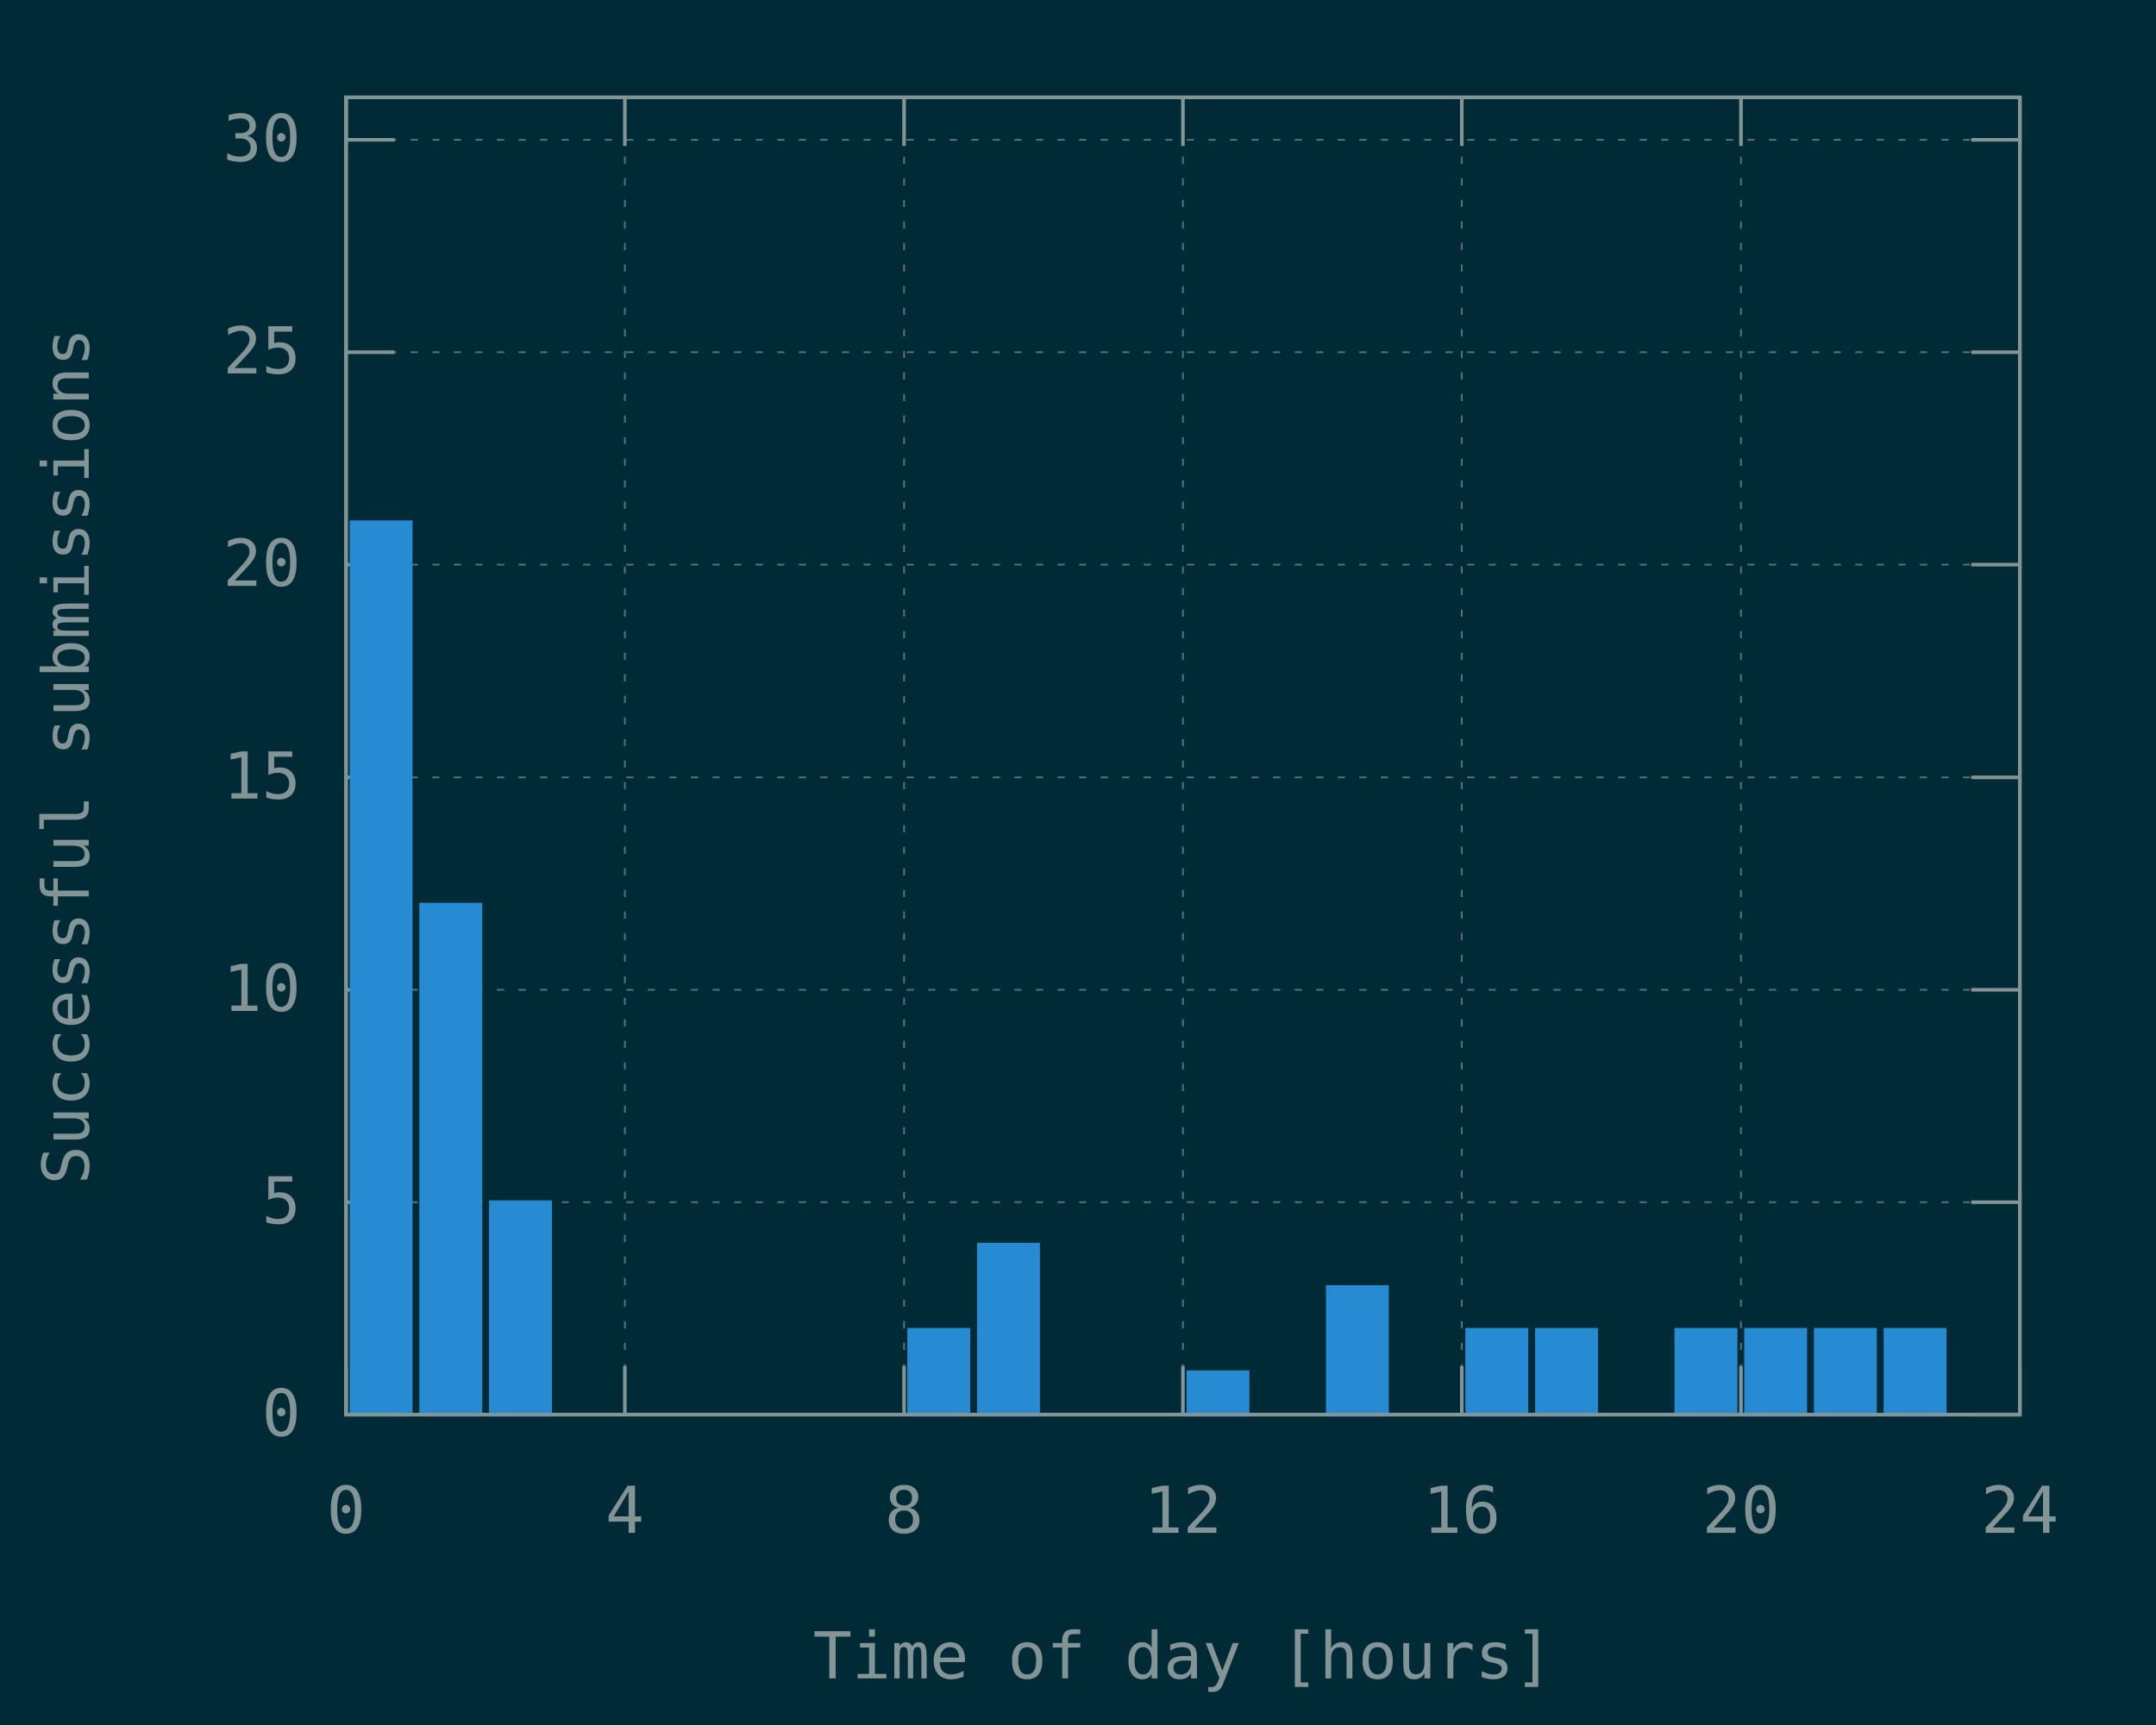
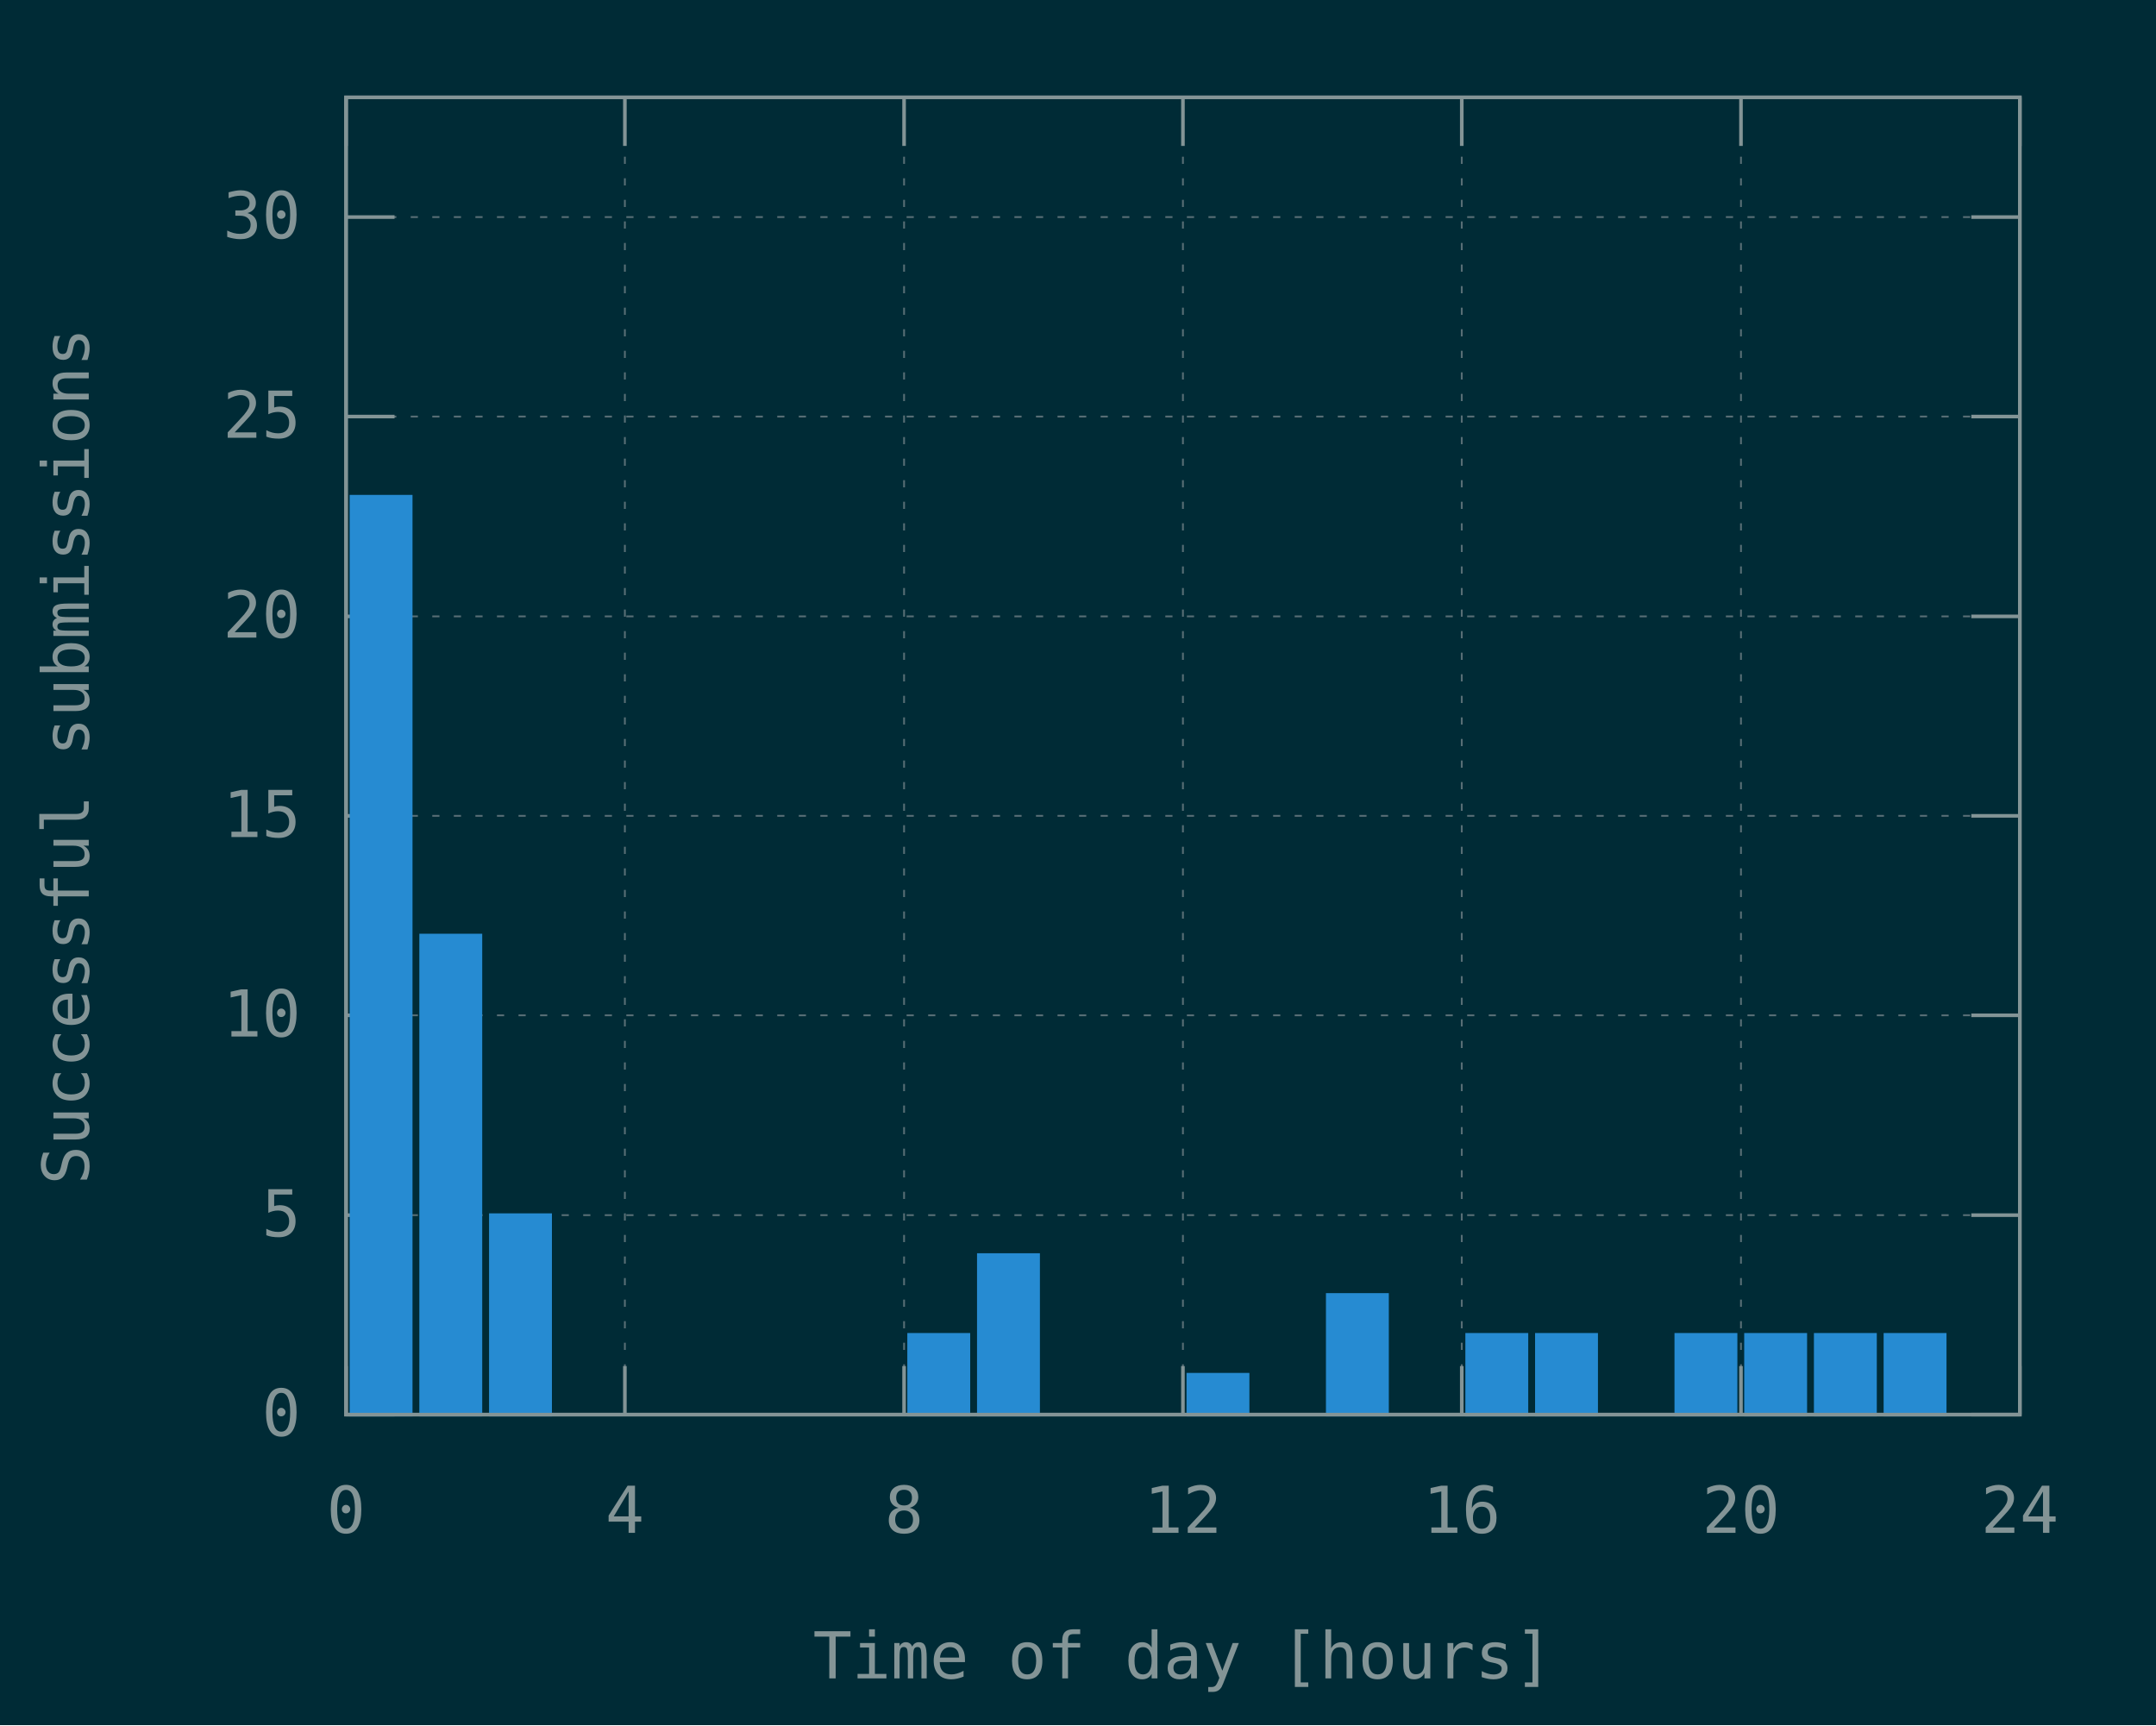
<svg xmlns="http://www.w3.org/2000/svg" xmlns:xlink="http://www.w3.org/1999/xlink" width="600" height="480" viewBox="0 0 600 480">
  <g id="gnuplot_canvas">
    <rect x="0" y="0" width="600" height="480" fill="#002b36" />
    <defs>
      <circle id="gpDot" r="0.5" stroke-width="0.5" stroke="currentColor" />
      <path id="gpPt0" stroke-width="0.148" stroke="currentColor" d="M-1,0 h2 M0,-1 v2" />
      <path id="gpPt1" stroke-width="0.148" stroke="currentColor" d="M-1,-1 L1,1 M1,-1 L-1,1" />
      <path id="gpPt2" stroke-width="0.148" stroke="currentColor" d="M-1,0 L1,0 M0,-1 L0,1 M-1,-1 L1,1 M-1,1 L1,-1" />
      <rect id="gpPt3" stroke-width="0.148" stroke="currentColor" x="-1" y="-1" width="2" height="2" />
      <rect id="gpPt4" stroke-width="0.148" stroke="currentColor" fill="currentColor" x="-1" y="-1" width="2" height="2" />
      <circle id="gpPt5" stroke-width="0.148" stroke="currentColor" cx="0" cy="0" r="1" />
      <use xlink:href="#gpPt5" id="gpPt6" fill="currentColor" stroke="none" />
      <path id="gpPt7" stroke-width="0.148" stroke="currentColor" d="M0,-1.33 L-1.33,0.67 L1.33,0.67 z" />
      <use xlink:href="#gpPt7" id="gpPt8" fill="currentColor" stroke="none" />
      <use xlink:href="#gpPt7" id="gpPt9" stroke="currentColor" transform="rotate(180)" />
      <use xlink:href="#gpPt9" id="gpPt10" fill="currentColor" stroke="none" />
      <use xlink:href="#gpPt3" id="gpPt11" stroke="currentColor" transform="rotate(45)" />
      <use xlink:href="#gpPt11" id="gpPt12" fill="currentColor" stroke="none" />
      <path id="gpPt13" stroke-width="0.148" stroke="currentColor" d="M0,1.330 L1.265,0.411 L0.782,-1.067 L-0.782,-1.076 L-1.265,0.411 z" />
      <use xlink:href="#gpPt13" id="gpPt14" fill="currentColor" stroke="none" />
      <filter id="textbox" filterUnits="objectBoundingBox" x="0" y="0" height="1" width="1">
        <feFlood flood-color="#002B36" flood-opacity="1" result="bgnd" />
        <feComposite in="SourceGraphic" in2="bgnd" operator="atop" />
      </filter>
      <filter id="greybox" filterUnits="objectBoundingBox" x="0" y="0" height="1" width="1">
        <feFlood flood-color="lightgrey" flood-opacity="1" result="grey" />
        <feComposite in="SourceGraphic" in2="grey" operator="atop" />
      </filter>
    </defs>
    <g fill="none" color="#002B36" stroke="currentColor" stroke-width="1.00" stroke-linecap="butt" stroke-linejoin="miter">
</g>
    <g fill="none" color="black" stroke="currentColor" stroke-width="1.00" stroke-linecap="butt" stroke-linejoin="miter">
</g>
    <g fill="none" color="black" stroke="rgb(131, 148, 150)" stroke-width="0.50" stroke-linecap="butt" stroke-linejoin="miter">
</g>
    <g fill="none" color="gray" stroke="currentColor" stroke-width="0.50" stroke-linecap="butt" stroke-linejoin="miter">
      <path stroke="rgb( 88, 110, 117)" stroke-dasharray="2,4" class="gridline" d="M96.3,393.6 L562.1,393.6  " />
    </g>
    <g fill="none" color="gray" stroke="rgb( 88, 110, 117)" stroke-width="1.00" stroke-linecap="butt" stroke-linejoin="miter">
</g>
    <g fill="none" color="black" stroke="currentColor" stroke-width="1.00" stroke-linecap="butt" stroke-linejoin="miter">
      <path stroke="rgb(131, 148, 150)" d="M96.3,393.6 L109.8,393.6 M562.1,393.6 L548.6,393.6  " />
      <g transform="translate(83.7,399.5)" stroke="none" fill="rgb(131,148,150)" font-family="Inconsolata" font-size="18.00" text-anchor="end">
        <text>
          <tspan font-family="Inconsolata"> 0</tspan>
        </text>
      </g>
    </g>
    <g fill="none" color="black" stroke="currentColor" stroke-width="1.00" stroke-linecap="butt" stroke-linejoin="miter">
</g>
    <g fill="none" color="black" stroke="rgb(131, 148, 150)" stroke-width="0.50" stroke-linecap="butt" stroke-linejoin="miter">
</g>
    <g fill="none" color="gray" stroke="currentColor" stroke-width="0.50" stroke-linecap="butt" stroke-linejoin="miter">
-       <path stroke="rgb( 88, 110, 117)" stroke-dasharray="2,4" class="gridline" d="M96.3,334.5 L562.1,334.5  " />
-     </g>
-     <g fill="none" color="gray" stroke="rgb( 88, 110, 117)" stroke-width="1.00" stroke-linecap="butt" stroke-linejoin="miter">
- </g>
-     <g fill="none" color="black" stroke="currentColor" stroke-width="1.00" stroke-linecap="butt" stroke-linejoin="miter">
-       <path stroke="rgb(131, 148, 150)" d="M96.3,334.5 L109.8,334.5 M562.1,334.5 L548.6,334.5  " />
-       <g transform="translate(83.7,340.4)" stroke="none" fill="rgb(131,148,150)" font-family="Inconsolata" font-size="18.00" text-anchor="end">
+       <path stroke="rgb( 88, 110, 117)" stroke-dasharray="2,4" class="gridline" d="M96.3,338.1 L562.1,338.1  " />
+     </g>
+     <g fill="none" color="gray" stroke="rgb( 88, 110, 117)" stroke-width="1.00" stroke-linecap="butt" stroke-linejoin="miter">
+ </g>
+     <g fill="none" color="black" stroke="currentColor" stroke-width="1.00" stroke-linecap="butt" stroke-linejoin="miter">
+       <path stroke="rgb(131, 148, 150)" d="M96.3,338.1 L109.8,338.1 M562.1,338.1 L548.6,338.1  " />
+       <g transform="translate(83.7,344.0)" stroke="none" fill="rgb(131,148,150)" font-family="Inconsolata" font-size="18.00" text-anchor="end">
        <text>
          <tspan font-family="Inconsolata"> 5</tspan>
        </text>
      </g>
    </g>
    <g fill="none" color="black" stroke="currentColor" stroke-width="1.00" stroke-linecap="butt" stroke-linejoin="miter">
</g>
    <g fill="none" color="black" stroke="rgb(131, 148, 150)" stroke-width="0.50" stroke-linecap="butt" stroke-linejoin="miter">
</g>
    <g fill="none" color="gray" stroke="currentColor" stroke-width="0.50" stroke-linecap="butt" stroke-linejoin="miter">
-       <path stroke="rgb( 88, 110, 117)" stroke-dasharray="2,4" class="gridline" d="M96.3,275.4 L562.1,275.4  " />
-     </g>
-     <g fill="none" color="gray" stroke="rgb( 88, 110, 117)" stroke-width="1.00" stroke-linecap="butt" stroke-linejoin="miter">
- </g>
-     <g fill="none" color="black" stroke="currentColor" stroke-width="1.00" stroke-linecap="butt" stroke-linejoin="miter">
-       <path stroke="rgb(131, 148, 150)" d="M96.3,275.4 L109.8,275.4 M562.1,275.4 L548.6,275.4  " />
-       <g transform="translate(83.7,281.3)" stroke="none" fill="rgb(131,148,150)" font-family="Inconsolata" font-size="18.00" text-anchor="end">
+       <path stroke="rgb( 88, 110, 117)" stroke-dasharray="2,4" class="gridline" d="M96.3,282.5 L562.1,282.5  " />
+     </g>
+     <g fill="none" color="gray" stroke="rgb( 88, 110, 117)" stroke-width="1.00" stroke-linecap="butt" stroke-linejoin="miter">
+ </g>
+     <g fill="none" color="black" stroke="currentColor" stroke-width="1.00" stroke-linecap="butt" stroke-linejoin="miter">
+       <path stroke="rgb(131, 148, 150)" d="M96.3,282.5 L109.8,282.5 M562.1,282.5 L548.6,282.5  " />
+       <g transform="translate(83.7,288.4)" stroke="none" fill="rgb(131,148,150)" font-family="Inconsolata" font-size="18.00" text-anchor="end">
        <text>
          <tspan font-family="Inconsolata"> 10</tspan>
        </text>
      </g>
    </g>
    <g fill="none" color="black" stroke="currentColor" stroke-width="1.00" stroke-linecap="butt" stroke-linejoin="miter">
</g>
    <g fill="none" color="black" stroke="rgb(131, 148, 150)" stroke-width="0.50" stroke-linecap="butt" stroke-linejoin="miter">
</g>
    <g fill="none" color="gray" stroke="currentColor" stroke-width="0.50" stroke-linecap="butt" stroke-linejoin="miter">
-       <path stroke="rgb( 88, 110, 117)" stroke-dasharray="2,4" class="gridline" d="M96.3,216.3 L562.1,216.3  " />
-     </g>
-     <g fill="none" color="gray" stroke="rgb( 88, 110, 117)" stroke-width="1.00" stroke-linecap="butt" stroke-linejoin="miter">
- </g>
-     <g fill="none" color="black" stroke="currentColor" stroke-width="1.00" stroke-linecap="butt" stroke-linejoin="miter">
-       <path stroke="rgb(131, 148, 150)" d="M96.3,216.3 L109.8,216.3 M562.1,216.3 L548.6,216.3  " />
-       <g transform="translate(83.7,222.2)" stroke="none" fill="rgb(131,148,150)" font-family="Inconsolata" font-size="18.00" text-anchor="end">
+       <path stroke="rgb( 88, 110, 117)" stroke-dasharray="2,4" class="gridline" d="M96.3,227.0 L562.1,227.0  " />
+     </g>
+     <g fill="none" color="gray" stroke="rgb( 88, 110, 117)" stroke-width="1.00" stroke-linecap="butt" stroke-linejoin="miter">
+ </g>
+     <g fill="none" color="black" stroke="currentColor" stroke-width="1.00" stroke-linecap="butt" stroke-linejoin="miter">
+       <path stroke="rgb(131, 148, 150)" d="M96.3,227.0 L109.8,227.0 M562.1,227.0 L548.6,227.0  " />
+       <g transform="translate(83.7,232.9)" stroke="none" fill="rgb(131,148,150)" font-family="Inconsolata" font-size="18.00" text-anchor="end">
        <text>
          <tspan font-family="Inconsolata"> 15</tspan>
        </text>
      </g>
    </g>
    <g fill="none" color="black" stroke="currentColor" stroke-width="1.00" stroke-linecap="butt" stroke-linejoin="miter">
</g>
    <g fill="none" color="black" stroke="rgb(131, 148, 150)" stroke-width="0.50" stroke-linecap="butt" stroke-linejoin="miter">
</g>
    <g fill="none" color="gray" stroke="currentColor" stroke-width="0.50" stroke-linecap="butt" stroke-linejoin="miter">
-       <path stroke="rgb( 88, 110, 117)" stroke-dasharray="2,4" class="gridline" d="M96.3,157.1 L562.1,157.1  " />
-     </g>
-     <g fill="none" color="gray" stroke="rgb( 88, 110, 117)" stroke-width="1.00" stroke-linecap="butt" stroke-linejoin="miter">
- </g>
-     <g fill="none" color="black" stroke="currentColor" stroke-width="1.00" stroke-linecap="butt" stroke-linejoin="miter">
-       <path stroke="rgb(131, 148, 150)" d="M96.3,157.1 L109.8,157.1 M562.1,157.1 L548.6,157.1  " />
-       <g transform="translate(83.7,163.0)" stroke="none" fill="rgb(131,148,150)" font-family="Inconsolata" font-size="18.00" text-anchor="end">
+       <path stroke="rgb( 88, 110, 117)" stroke-dasharray="2,4" class="gridline" d="M96.3,171.5 L562.1,171.5  " />
+     </g>
+     <g fill="none" color="gray" stroke="rgb( 88, 110, 117)" stroke-width="1.00" stroke-linecap="butt" stroke-linejoin="miter">
+ </g>
+     <g fill="none" color="black" stroke="currentColor" stroke-width="1.00" stroke-linecap="butt" stroke-linejoin="miter">
+       <path stroke="rgb(131, 148, 150)" d="M96.3,171.5 L109.8,171.5 M562.1,171.5 L548.6,171.5  " />
+       <g transform="translate(83.7,177.4)" stroke="none" fill="rgb(131,148,150)" font-family="Inconsolata" font-size="18.00" text-anchor="end">
        <text>
          <tspan font-family="Inconsolata"> 20</tspan>
        </text>
      </g>
    </g>
    <g fill="none" color="black" stroke="currentColor" stroke-width="1.00" stroke-linecap="butt" stroke-linejoin="miter">
</g>
    <g fill="none" color="black" stroke="rgb(131, 148, 150)" stroke-width="0.50" stroke-linecap="butt" stroke-linejoin="miter">
</g>
    <g fill="none" color="gray" stroke="currentColor" stroke-width="0.50" stroke-linecap="butt" stroke-linejoin="miter">
-       <path stroke="rgb( 88, 110, 117)" stroke-dasharray="2,4" class="gridline" d="M96.3,98.0 L562.1,98.0  " />
-     </g>
-     <g fill="none" color="gray" stroke="rgb( 88, 110, 117)" stroke-width="1.00" stroke-linecap="butt" stroke-linejoin="miter">
- </g>
-     <g fill="none" color="black" stroke="currentColor" stroke-width="1.00" stroke-linecap="butt" stroke-linejoin="miter">
-       <path stroke="rgb(131, 148, 150)" d="M96.3,98.0 L109.8,98.0 M562.1,98.0 L548.6,98.0  " />
-       <g transform="translate(83.7,103.9)" stroke="none" fill="rgb(131,148,150)" font-family="Inconsolata" font-size="18.00" text-anchor="end">
+       <path stroke="rgb( 88, 110, 117)" stroke-dasharray="2,4" class="gridline" d="M96.3,115.9 L562.1,115.9  " />
+     </g>
+     <g fill="none" color="gray" stroke="rgb( 88, 110, 117)" stroke-width="1.00" stroke-linecap="butt" stroke-linejoin="miter">
+ </g>
+     <g fill="none" color="black" stroke="currentColor" stroke-width="1.00" stroke-linecap="butt" stroke-linejoin="miter">
+       <path stroke="rgb(131, 148, 150)" d="M96.3,115.9 L109.8,115.9 M562.1,115.9 L548.6,115.9  " />
+       <g transform="translate(83.7,121.8)" stroke="none" fill="rgb(131,148,150)" font-family="Inconsolata" font-size="18.00" text-anchor="end">
        <text>
          <tspan font-family="Inconsolata"> 25</tspan>
        </text>
      </g>
    </g>
    <g fill="none" color="black" stroke="currentColor" stroke-width="1.00" stroke-linecap="butt" stroke-linejoin="miter">
</g>
    <g fill="none" color="black" stroke="rgb(131, 148, 150)" stroke-width="0.50" stroke-linecap="butt" stroke-linejoin="miter">
</g>
    <g fill="none" color="gray" stroke="currentColor" stroke-width="0.50" stroke-linecap="butt" stroke-linejoin="miter">
-       <path stroke="rgb( 88, 110, 117)" stroke-dasharray="2,4" class="gridline" d="M96.3,38.9 L562.1,38.9  " />
-     </g>
-     <g fill="none" color="gray" stroke="rgb( 88, 110, 117)" stroke-width="1.00" stroke-linecap="butt" stroke-linejoin="miter">
- </g>
-     <g fill="none" color="black" stroke="currentColor" stroke-width="1.00" stroke-linecap="butt" stroke-linejoin="miter">
-       <path stroke="rgb(131, 148, 150)" d="M96.3,38.9 L109.8,38.9 M562.1,38.9 L548.6,38.9  " />
-       <g transform="translate(83.7,44.8)" stroke="none" fill="rgb(131,148,150)" font-family="Inconsolata" font-size="18.00" text-anchor="end">
+       <path stroke="rgb( 88, 110, 117)" stroke-dasharray="2,4" class="gridline" d="M96.3,60.4 L562.1,60.4  " />
+     </g>
+     <g fill="none" color="gray" stroke="rgb( 88, 110, 117)" stroke-width="1.00" stroke-linecap="butt" stroke-linejoin="miter">
+ </g>
+     <g fill="none" color="black" stroke="currentColor" stroke-width="1.00" stroke-linecap="butt" stroke-linejoin="miter">
+       <path stroke="rgb(131, 148, 150)" d="M96.3,60.4 L109.8,60.4 M562.1,60.4 L548.6,60.4  " />
+       <g transform="translate(83.7,66.3)" stroke="none" fill="rgb(131,148,150)" font-family="Inconsolata" font-size="18.00" text-anchor="end">
        <text>
          <tspan font-family="Inconsolata"> 30</tspan>
        </text>
      </g>
    </g>
    <g fill="none" color="black" stroke="currentColor" stroke-width="1.00" stroke-linecap="butt" stroke-linejoin="miter">
</g>
    <g fill="none" color="black" stroke="rgb(131, 148, 150)" stroke-width="0.50" stroke-linecap="butt" stroke-linejoin="miter">
</g>
    <g fill="none" color="gray" stroke="currentColor" stroke-width="0.50" stroke-linecap="butt" stroke-linejoin="miter">
      <path stroke="rgb( 88, 110, 117)" stroke-dasharray="2,4" class="gridline" d="M96.3,393.6 L96.3,27.1  " />
    </g>
    <g fill="none" color="gray" stroke="rgb( 88, 110, 117)" stroke-width="1.00" stroke-linecap="butt" stroke-linejoin="miter">
</g>
    <g fill="none" color="black" stroke="currentColor" stroke-width="1.00" stroke-linecap="butt" stroke-linejoin="miter">
      <path stroke="rgb(131, 148, 150)" d="M96.3,393.6 L96.3,380.1 M96.3,27.1 L96.3,40.6  " />
      <g transform="translate(96.3,426.5)" stroke="none" fill="rgb(131,148,150)" font-family="Inconsolata" font-size="18.00" text-anchor="middle">
        <text>
          <tspan font-family="Inconsolata"> 0</tspan>
        </text>
      </g>
    </g>
    <g fill="none" color="black" stroke="currentColor" stroke-width="1.00" stroke-linecap="butt" stroke-linejoin="miter">
</g>
    <g fill="none" color="black" stroke="rgb(131, 148, 150)" stroke-width="0.50" stroke-linecap="butt" stroke-linejoin="miter">
</g>
    <g fill="none" color="gray" stroke="currentColor" stroke-width="0.50" stroke-linecap="butt" stroke-linejoin="miter">
      <path stroke="rgb( 88, 110, 117)" stroke-dasharray="2,4" class="gridline" d="M173.9,393.6 L173.9,27.1  " />
    </g>
    <g fill="none" color="gray" stroke="rgb( 88, 110, 117)" stroke-width="1.00" stroke-linecap="butt" stroke-linejoin="miter">
</g>
    <g fill="none" color="black" stroke="currentColor" stroke-width="1.00" stroke-linecap="butt" stroke-linejoin="miter">
      <path stroke="rgb(131, 148, 150)" d="M173.9,393.6 L173.9,380.1 M173.9,27.1 L173.9,40.6  " />
      <g transform="translate(173.9,426.5)" stroke="none" fill="rgb(131,148,150)" font-family="Inconsolata" font-size="18.00" text-anchor="middle">
        <text>
          <tspan font-family="Inconsolata"> 4</tspan>
        </text>
      </g>
    </g>
    <g fill="none" color="black" stroke="currentColor" stroke-width="1.00" stroke-linecap="butt" stroke-linejoin="miter">
</g>
    <g fill="none" color="black" stroke="rgb(131, 148, 150)" stroke-width="0.50" stroke-linecap="butt" stroke-linejoin="miter">
</g>
    <g fill="none" color="gray" stroke="currentColor" stroke-width="0.50" stroke-linecap="butt" stroke-linejoin="miter">
      <path stroke="rgb( 88, 110, 117)" stroke-dasharray="2,4" class="gridline" d="M251.6,393.6 L251.6,27.1  " />
    </g>
    <g fill="none" color="gray" stroke="rgb( 88, 110, 117)" stroke-width="1.00" stroke-linecap="butt" stroke-linejoin="miter">
</g>
    <g fill="none" color="black" stroke="currentColor" stroke-width="1.00" stroke-linecap="butt" stroke-linejoin="miter">
      <path stroke="rgb(131, 148, 150)" d="M251.6,393.6 L251.6,380.1 M251.6,27.1 L251.6,40.6  " />
      <g transform="translate(251.6,426.5)" stroke="none" fill="rgb(131,148,150)" font-family="Inconsolata" font-size="18.00" text-anchor="middle">
        <text>
          <tspan font-family="Inconsolata"> 8</tspan>
        </text>
      </g>
    </g>
    <g fill="none" color="black" stroke="currentColor" stroke-width="1.00" stroke-linecap="butt" stroke-linejoin="miter">
</g>
    <g fill="none" color="black" stroke="rgb(131, 148, 150)" stroke-width="0.50" stroke-linecap="butt" stroke-linejoin="miter">
</g>
    <g fill="none" color="gray" stroke="currentColor" stroke-width="0.50" stroke-linecap="butt" stroke-linejoin="miter">
      <path stroke="rgb( 88, 110, 117)" stroke-dasharray="2,4" class="gridline" d="M329.2,393.6 L329.2,27.1  " />
    </g>
    <g fill="none" color="gray" stroke="rgb( 88, 110, 117)" stroke-width="1.00" stroke-linecap="butt" stroke-linejoin="miter">
</g>
    <g fill="none" color="black" stroke="currentColor" stroke-width="1.00" stroke-linecap="butt" stroke-linejoin="miter">
      <path stroke="rgb(131, 148, 150)" d="M329.2,393.6 L329.2,380.1 M329.2,27.1 L329.2,40.6  " />
      <g transform="translate(329.2,426.5)" stroke="none" fill="rgb(131,148,150)" font-family="Inconsolata" font-size="18.00" text-anchor="middle">
        <text>
          <tspan font-family="Inconsolata"> 12</tspan>
        </text>
      </g>
    </g>
    <g fill="none" color="black" stroke="currentColor" stroke-width="1.00" stroke-linecap="butt" stroke-linejoin="miter">
</g>
    <g fill="none" color="black" stroke="rgb(131, 148, 150)" stroke-width="0.50" stroke-linecap="butt" stroke-linejoin="miter">
</g>
    <g fill="none" color="gray" stroke="currentColor" stroke-width="0.50" stroke-linecap="butt" stroke-linejoin="miter">
      <path stroke="rgb( 88, 110, 117)" stroke-dasharray="2,4" class="gridline" d="M406.8,393.6 L406.8,27.1  " />
    </g>
    <g fill="none" color="gray" stroke="rgb( 88, 110, 117)" stroke-width="1.00" stroke-linecap="butt" stroke-linejoin="miter">
</g>
    <g fill="none" color="black" stroke="currentColor" stroke-width="1.00" stroke-linecap="butt" stroke-linejoin="miter">
      <path stroke="rgb(131, 148, 150)" d="M406.8,393.6 L406.8,380.1 M406.8,27.1 L406.8,40.6  " />
      <g transform="translate(406.8,426.5)" stroke="none" fill="rgb(131,148,150)" font-family="Inconsolata" font-size="18.00" text-anchor="middle">
        <text>
          <tspan font-family="Inconsolata"> 16</tspan>
        </text>
      </g>
    </g>
    <g fill="none" color="black" stroke="currentColor" stroke-width="1.00" stroke-linecap="butt" stroke-linejoin="miter">
</g>
    <g fill="none" color="black" stroke="rgb(131, 148, 150)" stroke-width="0.50" stroke-linecap="butt" stroke-linejoin="miter">
</g>
    <g fill="none" color="gray" stroke="currentColor" stroke-width="0.50" stroke-linecap="butt" stroke-linejoin="miter">
      <path stroke="rgb( 88, 110, 117)" stroke-dasharray="2,4" class="gridline" d="M484.5,393.6 L484.5,40.6 L484.5,27.1  " />
    </g>
    <g fill="none" color="gray" stroke="rgb( 88, 110, 117)" stroke-width="1.00" stroke-linecap="butt" stroke-linejoin="miter">
</g>
    <g fill="none" color="black" stroke="currentColor" stroke-width="1.00" stroke-linecap="butt" stroke-linejoin="miter">
      <path stroke="rgb(131, 148, 150)" d="M484.5,393.6 L484.5,380.1 M484.5,27.1 L484.5,40.6  " />
      <g transform="translate(484.5,426.5)" stroke="none" fill="rgb(131,148,150)" font-family="Inconsolata" font-size="18.00" text-anchor="middle">
        <text>
          <tspan font-family="Inconsolata"> 20</tspan>
        </text>
      </g>
    </g>
    <g fill="none" color="black" stroke="currentColor" stroke-width="1.00" stroke-linecap="butt" stroke-linejoin="miter">
</g>
    <g fill="none" color="black" stroke="rgb(131, 148, 150)" stroke-width="0.50" stroke-linecap="butt" stroke-linejoin="miter">
</g>
    <g fill="none" color="gray" stroke="currentColor" stroke-width="0.50" stroke-linecap="butt" stroke-linejoin="miter">
      <path stroke="rgb( 88, 110, 117)" stroke-dasharray="2,4" class="gridline" d="M562.1,393.6 L562.1,27.1  " />
    </g>
    <g fill="none" color="gray" stroke="rgb( 88, 110, 117)" stroke-width="1.00" stroke-linecap="butt" stroke-linejoin="miter">
</g>
    <g fill="none" color="black" stroke="currentColor" stroke-width="1.00" stroke-linecap="butt" stroke-linejoin="miter">
      <path stroke="rgb(131, 148, 150)" d="M562.1,393.6 L562.1,380.1 M562.1,27.1 L562.1,40.6  " />
      <g transform="translate(562.1,426.5)" stroke="none" fill="rgb(131,148,150)" font-family="Inconsolata" font-size="18.00" text-anchor="middle">
        <text>
          <tspan font-family="Inconsolata"> 24</tspan>
        </text>
      </g>
    </g>
    <g fill="none" color="black" stroke="currentColor" stroke-width="1.00" stroke-linecap="butt" stroke-linejoin="miter">
</g>
    <g fill="none" color="black" stroke="currentColor" stroke-width="1.00" stroke-linecap="butt" stroke-linejoin="miter">
      <path stroke="rgb(131, 148, 150)" d="M96.3,27.1 L96.3,393.6 L562.1,393.6 L562.1,27.1 L96.3,27.1 Z  " />
    </g>
    <g fill="none" color="black" stroke="currentColor" stroke-width="1.00" stroke-linecap="butt" stroke-linejoin="miter">
      <g transform="translate(24.7,210.4) rotate(270)" stroke="none" fill="rgb(131,148,150)" font-family="Inconsolata" font-size="18.00" text-anchor="middle">
        <text>
          <tspan font-family="Inconsolata">Successful submissions</tspan>
        </text>
      </g>
    </g>
    <g fill="none" color="black" stroke="currentColor" stroke-width="1.00" stroke-linecap="butt" stroke-linejoin="miter">
      <g transform="translate(329.2,467.0)" stroke="none" fill="rgb(131,148,150)" font-family="Inconsolata" font-size="18.00" text-anchor="middle">
        <text>
          <tspan font-family="Inconsolata">Time of day [hours]</tspan>
        </text>
      </g>
    </g>
    <g fill="none" color="black" stroke="currentColor" stroke-width="1.00" stroke-linecap="butt" stroke-linejoin="miter">
</g>
    <g id="gnuplot_plot_1">
      <g fill="none" color="black" stroke="currentColor" stroke-width="1.00" stroke-linecap="butt" stroke-linejoin="miter">
        <g stroke="none" shape-rendering="crispEdges">
-           <polygon fill="rgb( 38, 139, 210)" points="97.8,393.6 114.4,393.6 114.4,145.2 97.8,145.2 " />
-         </g>
-         <path stroke="rgb( 38, 139, 210)" d="M97.8,393.6 L97.8,145.3 L114.3,145.3 L114.3,393.6 L97.8,393.6 Z  " />
-         <g stroke="none" shape-rendering="crispEdges">
-           <polygon fill="rgb( 38, 139, 210)" points="117.2,393.6 133.8,393.6 133.8,251.6 117.2,251.6 " />
-         </g>
-         <path stroke="rgb( 38, 139, 210)" d="M117.2,393.6 L117.2,251.7 L133.7,251.7 L133.7,393.6 L117.2,393.6 Z  " />
-         <g stroke="none" shape-rendering="crispEdges">
-           <polygon fill="rgb( 38, 139, 210)" points="136.6,393.6 153.2,393.6 153.2,334.4 136.6,334.4 " />
-         </g>
-         <path stroke="rgb( 38, 139, 210)" d="M136.6,393.6 L136.6,334.5 L153.1,334.5 L153.1,393.6 L136.6,393.6 Z  " />
-         <g stroke="none" shape-rendering="crispEdges">
-           <polygon fill="rgb( 38, 139, 210)" points="253.0,393.6 269.6,393.6 269.6,369.9 253.0,369.9 " />
-         </g>
-         <path stroke="rgb( 38, 139, 210)" d="M253.0,393.6 L253.0,370.0 L269.5,370.0 L269.5,393.6 L253.0,393.6 Z  " />
-         <g stroke="none" shape-rendering="crispEdges">
-           <polygon fill="rgb( 38, 139, 210)" points="272.4,393.6 289.0,393.6 289.0,346.2 272.4,346.2 " />
-         </g>
-         <path stroke="rgb( 38, 139, 210)" d="M272.4,393.6 L272.4,346.3 L288.9,346.3 L288.9,393.6 L272.4,393.6 Z  " />
-         <g stroke="none" shape-rendering="crispEdges">
-           <polygon fill="rgb( 38, 139, 210)" points="330.7,393.6 347.3,393.6 347.3,381.7 330.7,381.7 " />
-         </g>
-         <path stroke="rgb( 38, 139, 210)" d="M330.7,393.6 L330.7,381.8 L347.2,381.8 L347.2,393.6 L330.7,393.6 Z  " />
-         <g stroke="none" shape-rendering="crispEdges">
-           <polygon fill="rgb( 38, 139, 210)" points="369.5,393.6 386.1,393.6 386.1,358.0 369.5,358.0 " />
-         </g>
-         <path stroke="rgb( 38, 139, 210)" d="M369.5,393.6 L369.5,358.1 L386.0,358.1 L386.0,393.6 L369.5,393.6 Z  " />
-         <g stroke="none" shape-rendering="crispEdges">
-           <polygon fill="rgb( 38, 139, 210)" points="408.3,393.6 424.9,393.6 424.9,369.9 408.3,369.9 " />
-         </g>
-         <path stroke="rgb( 38, 139, 210)" d="M408.3,393.6 L408.3,370.0 L424.8,370.0 L424.8,393.6 L408.3,393.6 Z  " />
-         <g stroke="none" shape-rendering="crispEdges">
-           <polygon fill="rgb( 38, 139, 210)" points="427.7,393.6 444.3,393.6 444.3,369.9 427.7,369.9 " />
-         </g>
-         <path stroke="rgb( 38, 139, 210)" d="M427.7,393.6 L427.7,370.0 L444.2,370.0 L444.2,393.6 L427.7,393.6 Z  " />
-         <g stroke="none" shape-rendering="crispEdges">
-           <polygon fill="rgb( 38, 139, 210)" points="466.5,393.6 483.1,393.6 483.1,369.9 466.5,369.9 " />
-         </g>
-         <path stroke="rgb( 38, 139, 210)" d="M466.5,393.6 L466.5,370.0 L483.0,370.0 L483.0,393.6 L466.5,393.6 Z  " />
-         <g stroke="none" shape-rendering="crispEdges">
-           <polygon fill="rgb( 38, 139, 210)" points="485.9,393.6 502.5,393.6 502.5,369.9 485.9,369.9 " />
-         </g>
-         <path stroke="rgb( 38, 139, 210)" d="M485.9,393.6 L485.9,370.0 L502.4,370.0 L502.4,393.6 L485.9,393.6 Z  " />
-         <g stroke="none" shape-rendering="crispEdges">
-           <polygon fill="rgb( 38, 139, 210)" points="505.3,393.6 521.9,393.6 521.9,369.9 505.3,369.9 " />
-         </g>
-         <path stroke="rgb( 38, 139, 210)" d="M505.3,393.6 L505.3,370.0 L521.8,370.0 L521.8,393.6 L505.3,393.6 Z  " />
-         <g stroke="none" shape-rendering="crispEdges">
-           <polygon fill="rgb( 38, 139, 210)" points="524.7,393.6 541.3,393.6 541.3,369.9 524.7,369.9 " />
-         </g>
-         <path stroke="rgb( 38, 139, 210)" d="M524.7,393.6 L524.7,370.0 L541.2,370.0 L541.2,393.6 L524.7,393.6 Z  " />
+           <polygon fill="rgb( 38, 139, 210)" points="97.8,393.6 114.4,393.6 114.4,138.1 97.8,138.1 " />
+         </g>
+         <path stroke="rgb( 38, 139, 210)" d="M97.8,393.6 L97.8,138.2 L114.3,138.2 L114.3,393.6 L97.8,393.6 Z  " />
+         <g stroke="none" shape-rendering="crispEdges">
+           <polygon fill="rgb( 38, 139, 210)" points="117.2,393.6 133.8,393.6 133.8,260.2 117.2,260.2 " />
+         </g>
+         <path stroke="rgb( 38, 139, 210)" d="M117.2,393.6 L117.2,260.3 L133.7,260.3 L133.7,393.6 L117.2,393.6 Z  " />
+         <g stroke="none" shape-rendering="crispEdges">
+           <polygon fill="rgb( 38, 139, 210)" points="136.6,393.6 153.2,393.6 153.2,338.0 136.6,338.0 " />
+         </g>
+         <path stroke="rgb( 38, 139, 210)" d="M136.6,393.6 L136.6,338.1 L153.1,338.1 L153.1,393.6 L136.6,393.6 Z  " />
+         <g stroke="none" shape-rendering="crispEdges">
+           <polygon fill="rgb( 38, 139, 210)" points="253.0,393.6 269.6,393.6 269.6,371.3 253.0,371.3 " />
+         </g>
+         <path stroke="rgb( 38, 139, 210)" d="M253.0,393.6 L253.0,371.4 L269.5,371.4 L269.5,393.6 L253.0,393.6 Z  " />
+         <g stroke="none" shape-rendering="crispEdges">
+           <polygon fill="rgb( 38, 139, 210)" points="272.4,393.6 289.0,393.6 289.0,349.1 272.4,349.1 " />
+         </g>
+         <path stroke="rgb( 38, 139, 210)" d="M272.4,393.6 L272.4,349.2 L288.9,349.2 L288.9,393.6 L272.4,393.6 Z  " />
+         <g stroke="none" shape-rendering="crispEdges">
+           <polygon fill="rgb( 38, 139, 210)" points="330.7,393.6 347.3,393.6 347.3,382.4 330.7,382.4 " />
+         </g>
+         <path stroke="rgb( 38, 139, 210)" d="M330.7,393.6 L330.7,382.5 L347.2,382.5 L347.2,393.6 L330.7,393.6 Z  " />
+         <g stroke="none" shape-rendering="crispEdges">
+           <polygon fill="rgb( 38, 139, 210)" points="369.5,393.6 386.1,393.6 386.1,360.2 369.5,360.2 " />
+         </g>
+         <path stroke="rgb( 38, 139, 210)" d="M369.5,393.6 L369.5,360.3 L386.0,360.3 L386.0,393.6 L369.5,393.6 Z  " />
+         <g stroke="none" shape-rendering="crispEdges">
+           <polygon fill="rgb( 38, 139, 210)" points="408.3,393.6 424.9,393.6 424.9,371.3 408.3,371.3 " />
+         </g>
+         <path stroke="rgb( 38, 139, 210)" d="M408.3,393.6 L408.3,371.4 L424.8,371.4 L424.8,393.6 L408.3,393.6 Z  " />
+         <g stroke="none" shape-rendering="crispEdges">
+           <polygon fill="rgb( 38, 139, 210)" points="427.7,393.6 444.3,393.6 444.3,371.3 427.7,371.3 " />
+         </g>
+         <path stroke="rgb( 38, 139, 210)" d="M427.7,393.6 L427.7,371.4 L444.2,371.4 L444.2,393.6 L427.7,393.6 Z  " />
+         <g stroke="none" shape-rendering="crispEdges">
+           <polygon fill="rgb( 38, 139, 210)" points="466.5,393.6 483.1,393.6 483.1,371.3 466.5,371.3 " />
+         </g>
+         <path stroke="rgb( 38, 139, 210)" d="M466.5,393.6 L466.5,371.4 L483.0,371.4 L483.0,393.6 L466.5,393.6 Z  " />
+         <g stroke="none" shape-rendering="crispEdges">
+           <polygon fill="rgb( 38, 139, 210)" points="485.9,393.6 502.5,393.6 502.5,371.3 485.9,371.3 " />
+         </g>
+         <path stroke="rgb( 38, 139, 210)" d="M485.9,393.6 L485.9,371.4 L502.4,371.4 L502.4,393.6 L485.9,393.6 Z  " />
+         <g stroke="none" shape-rendering="crispEdges">
+           <polygon fill="rgb( 38, 139, 210)" points="505.3,393.6 521.9,393.6 521.9,371.3 505.3,371.3 " />
+         </g>
+         <path stroke="rgb( 38, 139, 210)" d="M505.3,393.6 L505.3,371.4 L521.8,371.4 L521.8,393.6 L505.3,393.6 Z  " />
+         <g stroke="none" shape-rendering="crispEdges">
+           <polygon fill="rgb( 38, 139, 210)" points="524.7,393.6 541.3,393.6 541.3,371.3 524.7,371.3 " />
+         </g>
+         <path stroke="rgb( 38, 139, 210)" d="M524.7,393.6 L524.7,371.4 L541.2,371.4 L541.2,393.6 L524.7,393.6 Z  " />
      </g>
    </g>
    <g fill="none" color="#002B36" stroke="rgb( 38, 139, 210)" stroke-width="2.00" stroke-linecap="butt" stroke-linejoin="miter">
</g>
    <g fill="none" color="black" stroke="currentColor" stroke-width="2.00" stroke-linecap="butt" stroke-linejoin="miter">
</g>
    <g fill="none" color="black" stroke="black" stroke-width="1.00" stroke-linecap="butt" stroke-linejoin="miter">
</g>
    <g fill="none" color="black" stroke="currentColor" stroke-width="1.00" stroke-linecap="butt" stroke-linejoin="miter">
      <path stroke="rgb(131, 148, 150)" d="M96.3,27.1 L96.3,393.6 L562.1,393.6 L562.1,27.1 L96.3,27.1 Z  " />
    </g>
    <g fill="none" color="black" stroke="currentColor" stroke-width="1.00" stroke-linecap="butt" stroke-linejoin="miter">
</g>
  </g>
</svg>
